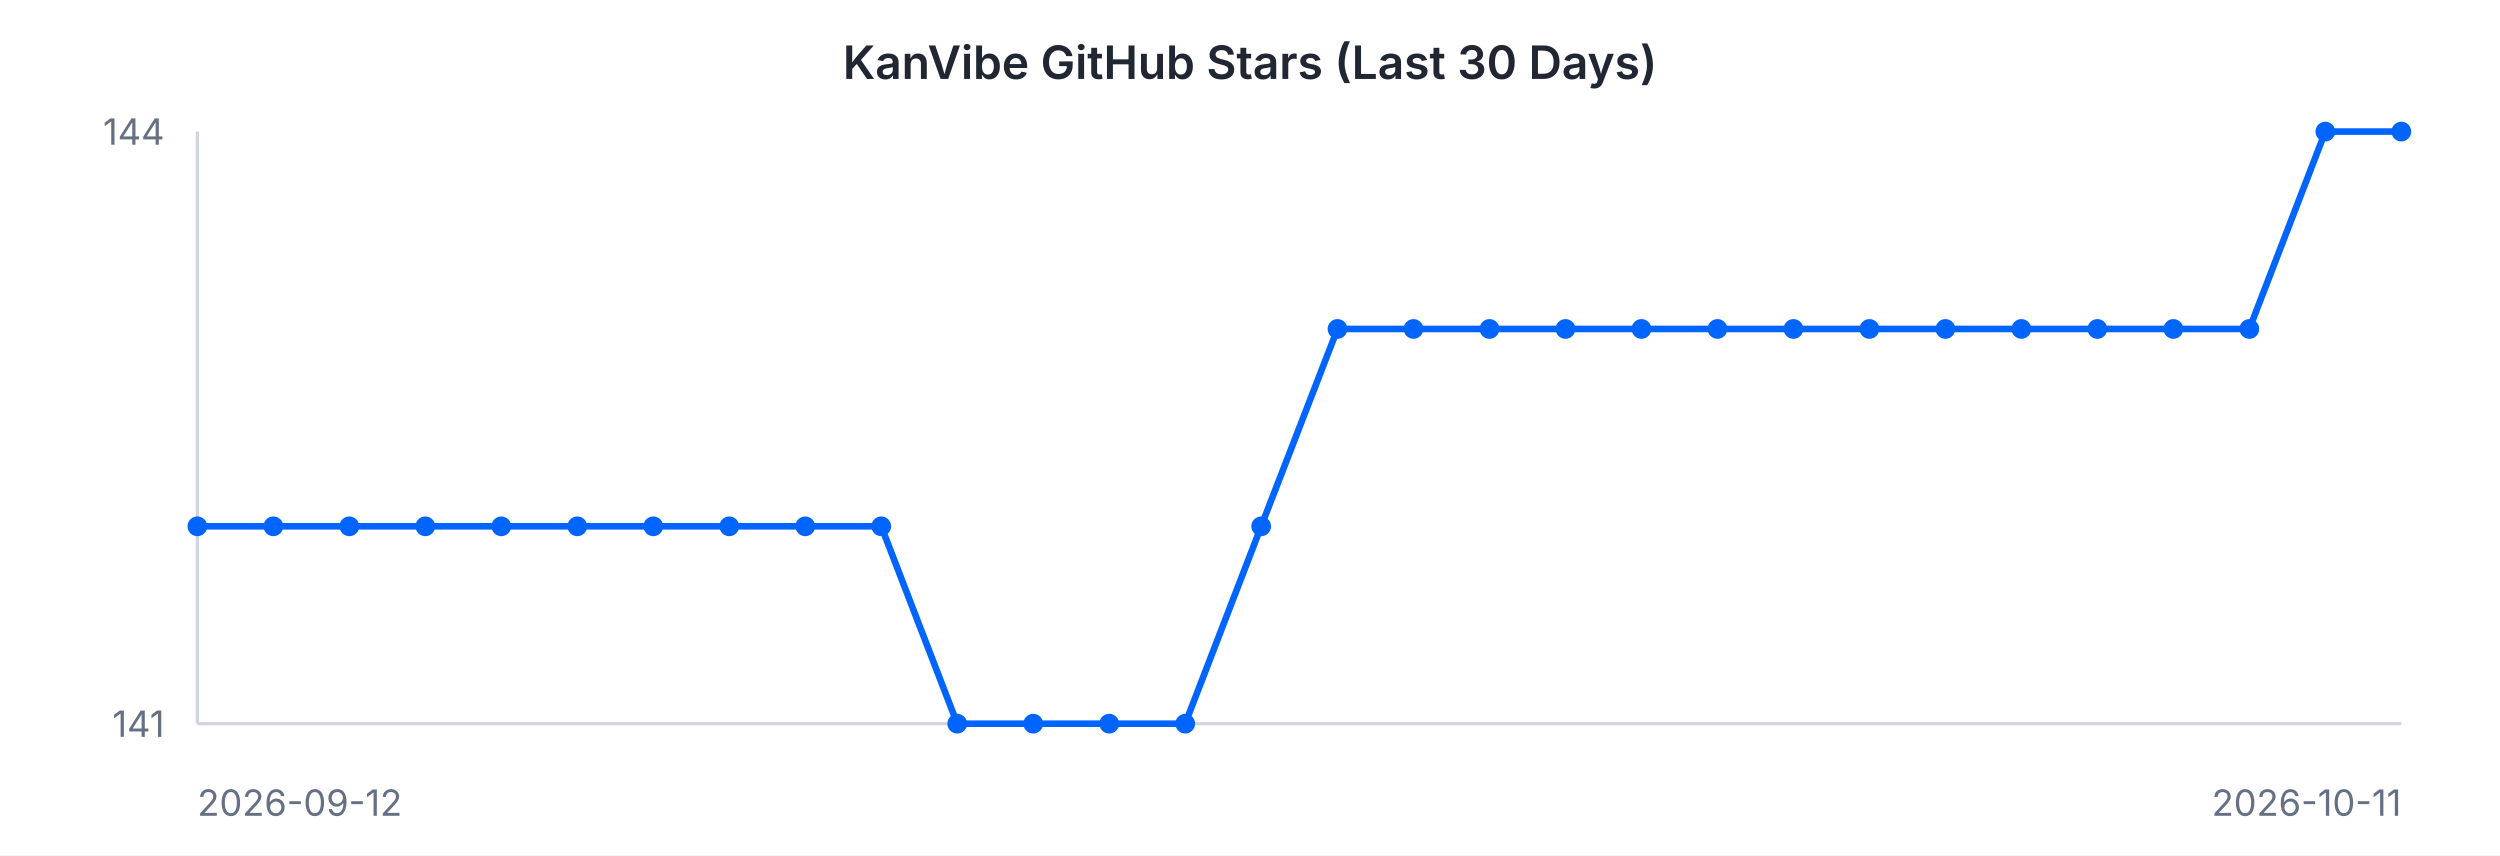
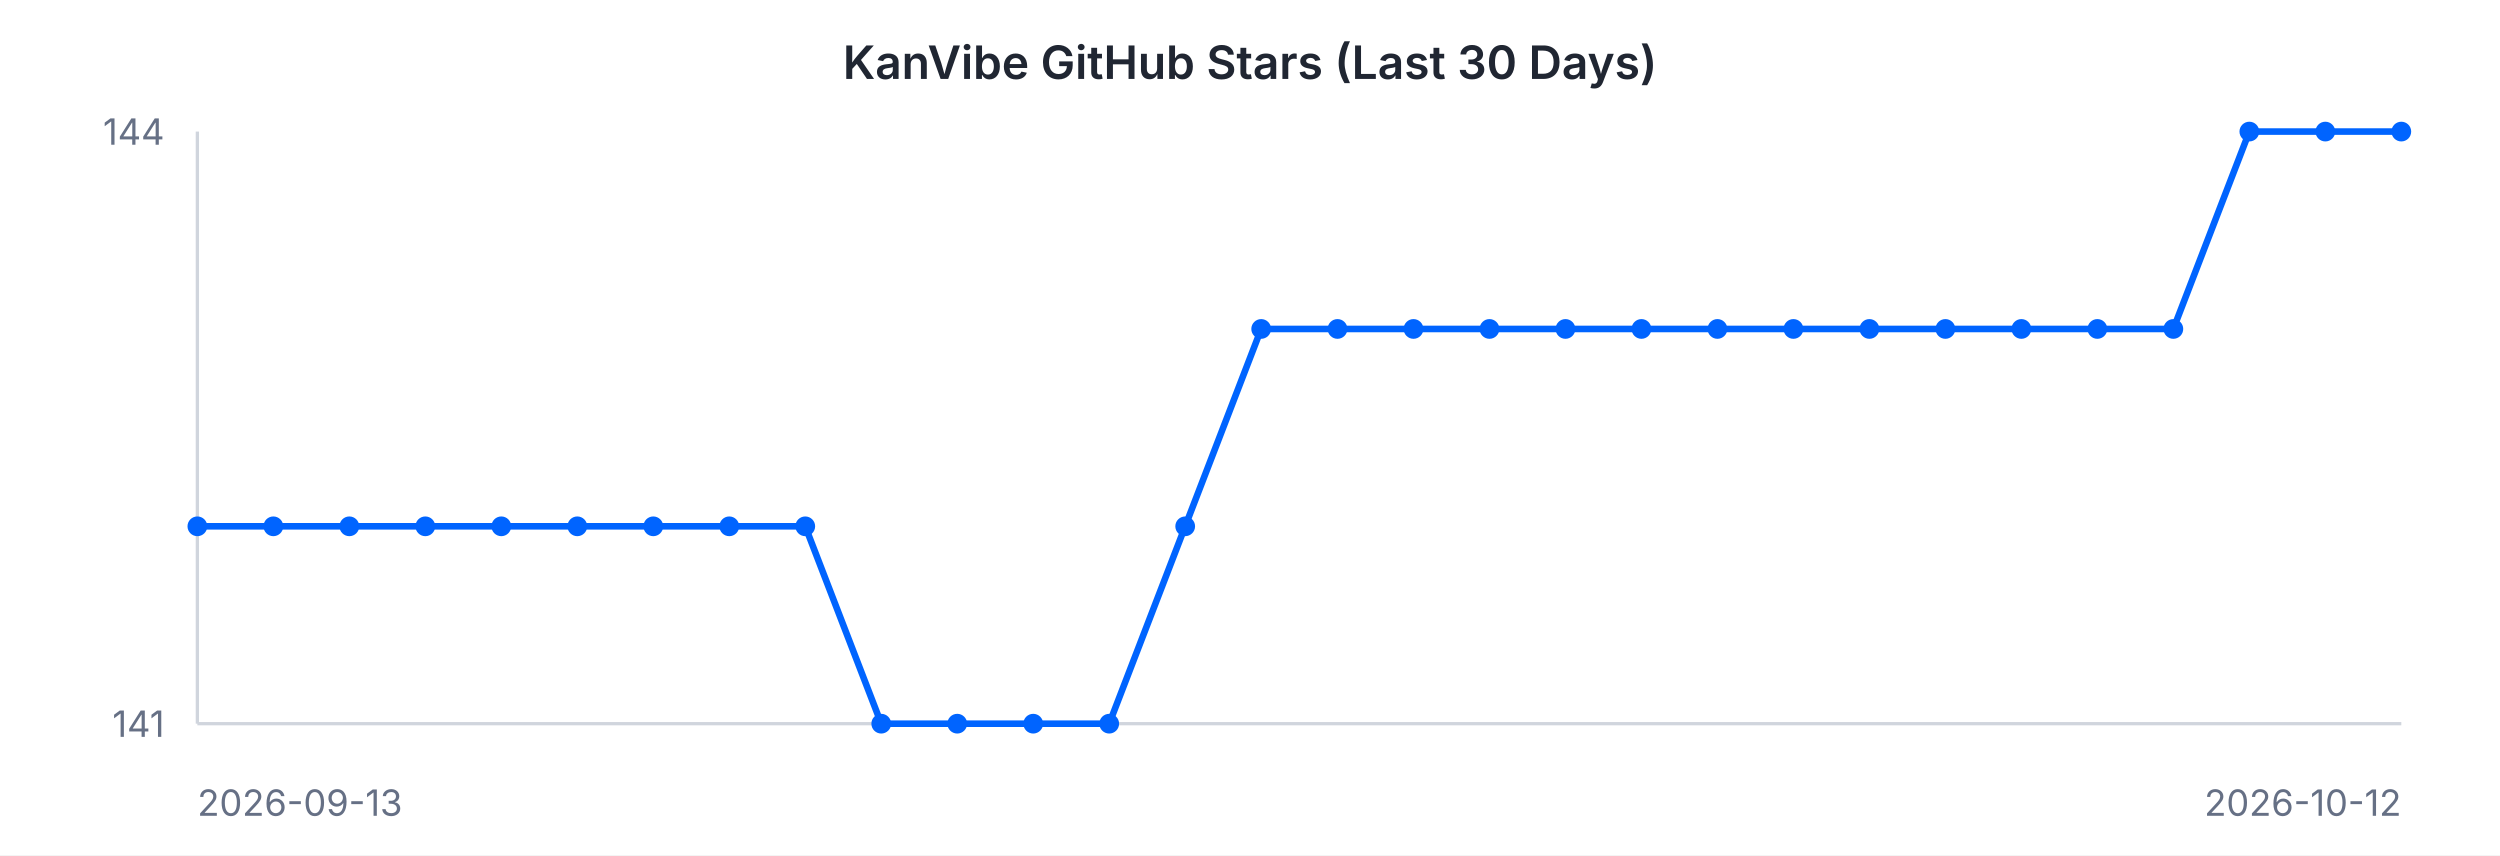
<svg xmlns="http://www.w3.org/2000/svg" width="760" height="260" viewBox="0 0 760 260" font-family="-apple-system, BlinkMacSystemFont, 'Segoe UI', sans-serif">
  <rect width="760" height="260" fill="#ffffff" />
  <text x="380" y="24" text-anchor="middle" font-size="14" font-weight="600" fill="#202632">KanVibe GitHub Stars (Last 30 Days)</text>
  <line x1="60" y1="40" x2="60" y2="220" stroke="#d0d5dd" stroke-width="1" />
  <line x1="60" y1="220" x2="730" y2="220" stroke="#d0d5dd" stroke-width="1" />
-   <path d="M 60.0 160.0 L 83.1 160.0 L 106.2 160.0 L 129.3 160.0 L 152.4 160.0 L 175.5 160.0 L 198.6 160.0 L 221.7 160.0 L 244.8 160.0 L 267.9 160.0 L 291.0 220.0 L 314.1 220.0 L 337.2 220.0 L 360.3 220.0 L 383.4 160.0 L 406.6 100.0 L 429.7 100.0 L 452.8 100.0 L 475.9 100.0 L 499.0 100.0 L 522.1 100.0 L 545.2 100.0 L 568.3 100.0 L 591.4 100.0 L 614.5 100.0 L 637.6 100.0 L 660.7 100.0 L 683.8 100.0 L 706.9 40.0 L 730.0 40.0" fill="none" stroke="#0064FF" stroke-width="2" />
+   <path d="M 60.0 160.0 L 83.1 160.0 L 106.2 160.0 L 129.3 160.0 L 152.4 160.0 L 175.5 160.0 L 198.6 160.0 L 221.7 160.0 L 244.8 160.0 L 267.9 220.0 L 291.0 220.0 L 314.1 220.0 L 337.2 220.0 L 360.3 160.0 L 383.4 100.0 L 406.6 100.0 L 429.7 100.0 L 452.8 100.0 L 475.9 100.0 L 499.0 100.0 L 522.1 100.0 L 545.2 100.0 L 568.3 100.0 L 591.4 100.0 L 614.5 100.0 L 637.6 100.0 L 660.7 100.0 L 683.8 40.0 L 706.9 40.0 L 730.0 40.0" fill="none" stroke="#0064FF" stroke-width="2" />
  <circle cx="60.0" cy="160.0" r="3" fill="#0064FF" />
  <circle cx="83.1" cy="160.0" r="3" fill="#0064FF" />
  <circle cx="106.2" cy="160.0" r="3" fill="#0064FF" />
  <circle cx="129.3" cy="160.0" r="3" fill="#0064FF" />
  <circle cx="152.4" cy="160.0" r="3" fill="#0064FF" />
  <circle cx="175.5" cy="160.0" r="3" fill="#0064FF" />
  <circle cx="198.6" cy="160.0" r="3" fill="#0064FF" />
  <circle cx="221.7" cy="160.0" r="3" fill="#0064FF" />
  <circle cx="244.8" cy="160.0" r="3" fill="#0064FF" />
-   <circle cx="267.9" cy="160.0" r="3" fill="#0064FF" />
+   <circle cx="267.9" cy="220.0" r="3" fill="#0064FF" />
  <circle cx="291.0" cy="220.0" r="3" fill="#0064FF" />
  <circle cx="314.1" cy="220.0" r="3" fill="#0064FF" />
  <circle cx="337.2" cy="220.0" r="3" fill="#0064FF" />
-   <circle cx="360.3" cy="220.0" r="3" fill="#0064FF" />
-   <circle cx="383.4" cy="160.0" r="3" fill="#0064FF" />
+   <circle cx="360.3" cy="160.0" r="3" fill="#0064FF" />
+   <circle cx="383.4" cy="100.0" r="3" fill="#0064FF" />
  <circle cx="406.6" cy="100.0" r="3" fill="#0064FF" />
  <circle cx="429.7" cy="100.0" r="3" fill="#0064FF" />
  <circle cx="452.8" cy="100.0" r="3" fill="#0064FF" />
  <circle cx="475.9" cy="100.0" r="3" fill="#0064FF" />
  <circle cx="499.0" cy="100.0" r="3" fill="#0064FF" />
  <circle cx="522.1" cy="100.0" r="3" fill="#0064FF" />
  <circle cx="545.2" cy="100.0" r="3" fill="#0064FF" />
  <circle cx="568.3" cy="100.0" r="3" fill="#0064FF" />
  <circle cx="591.4" cy="100.0" r="3" fill="#0064FF" />
  <circle cx="614.5" cy="100.0" r="3" fill="#0064FF" />
  <circle cx="637.6" cy="100.0" r="3" fill="#0064FF" />
  <circle cx="660.7" cy="100.0" r="3" fill="#0064FF" />
-   <circle cx="683.8" cy="100.0" r="3" fill="#0064FF" />
+   <circle cx="683.8" cy="40.0" r="3" fill="#0064FF" />
  <circle cx="706.9" cy="40.0" r="3" fill="#0064FF" />
  <circle cx="730.0" cy="40.0" r="3" fill="#0064FF" />
  <text x="50" y="44" text-anchor="end" font-size="11" fill="#667085">144</text>
  <text x="50" y="224" text-anchor="end" font-size="11" fill="#667085">141</text>
-   <text x="60" y="248" text-anchor="start" font-size="11" fill="#667085">2026-09-12</text>
-   <text x="730" y="248" text-anchor="end" font-size="11" fill="#667085">2026-10-11</text>
+   <text x="60" y="248" text-anchor="start" font-size="11" fill="#667085">2026-09-13</text>
+   <text x="730" y="248" text-anchor="end" font-size="11" fill="#667085">2026-10-12</text>
</svg>
